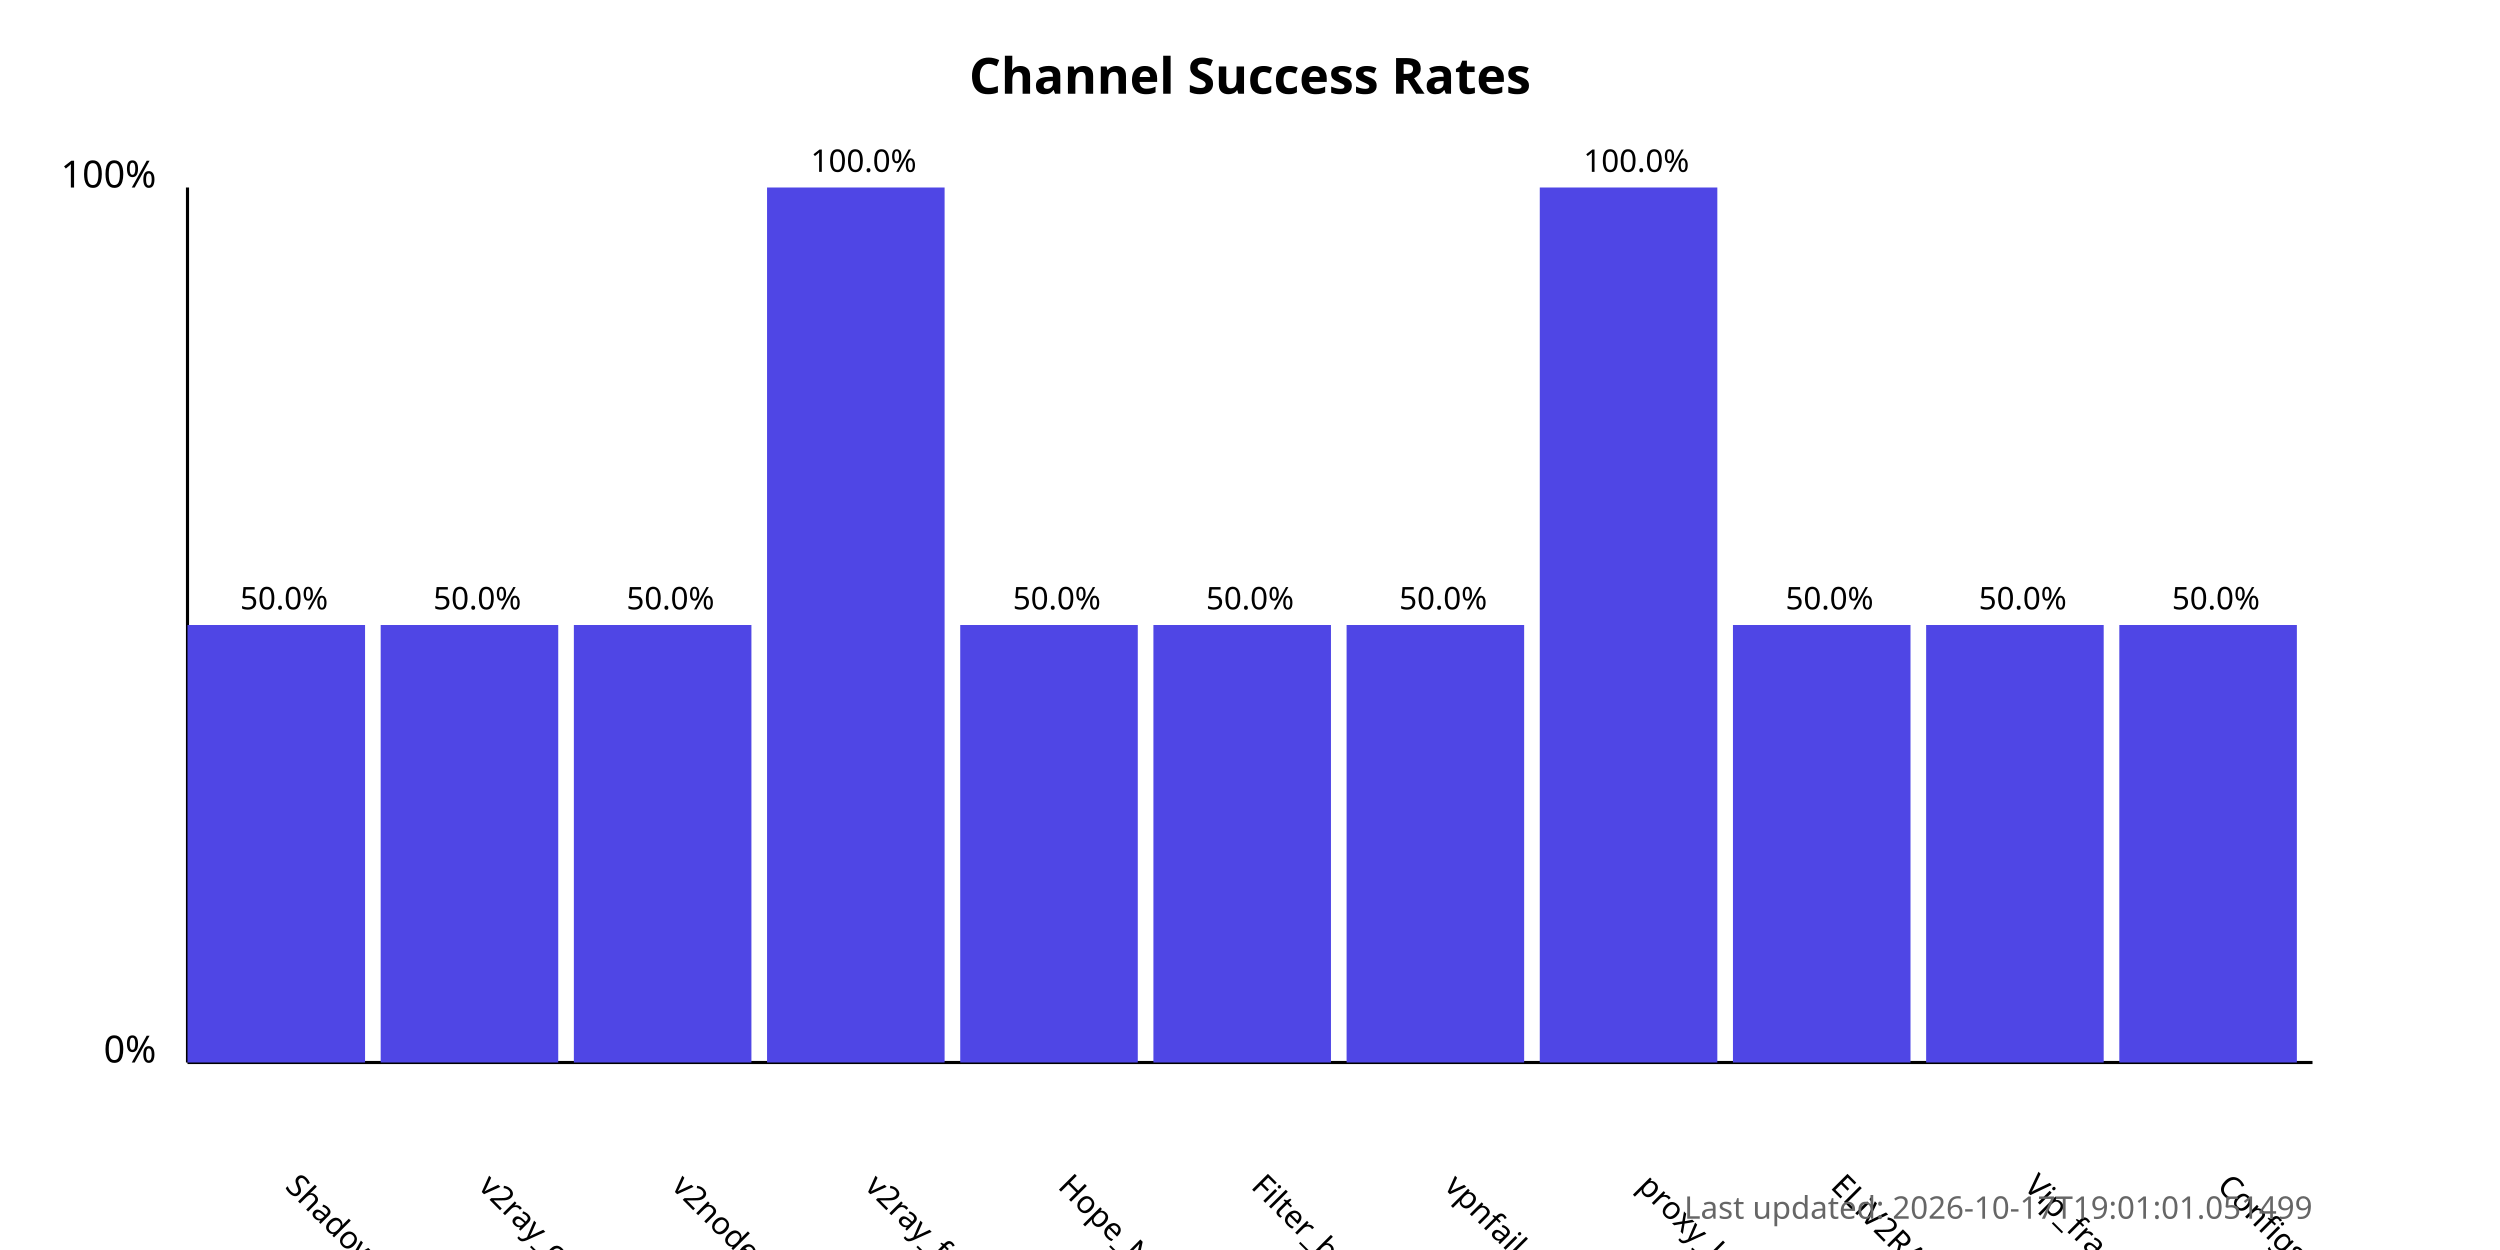
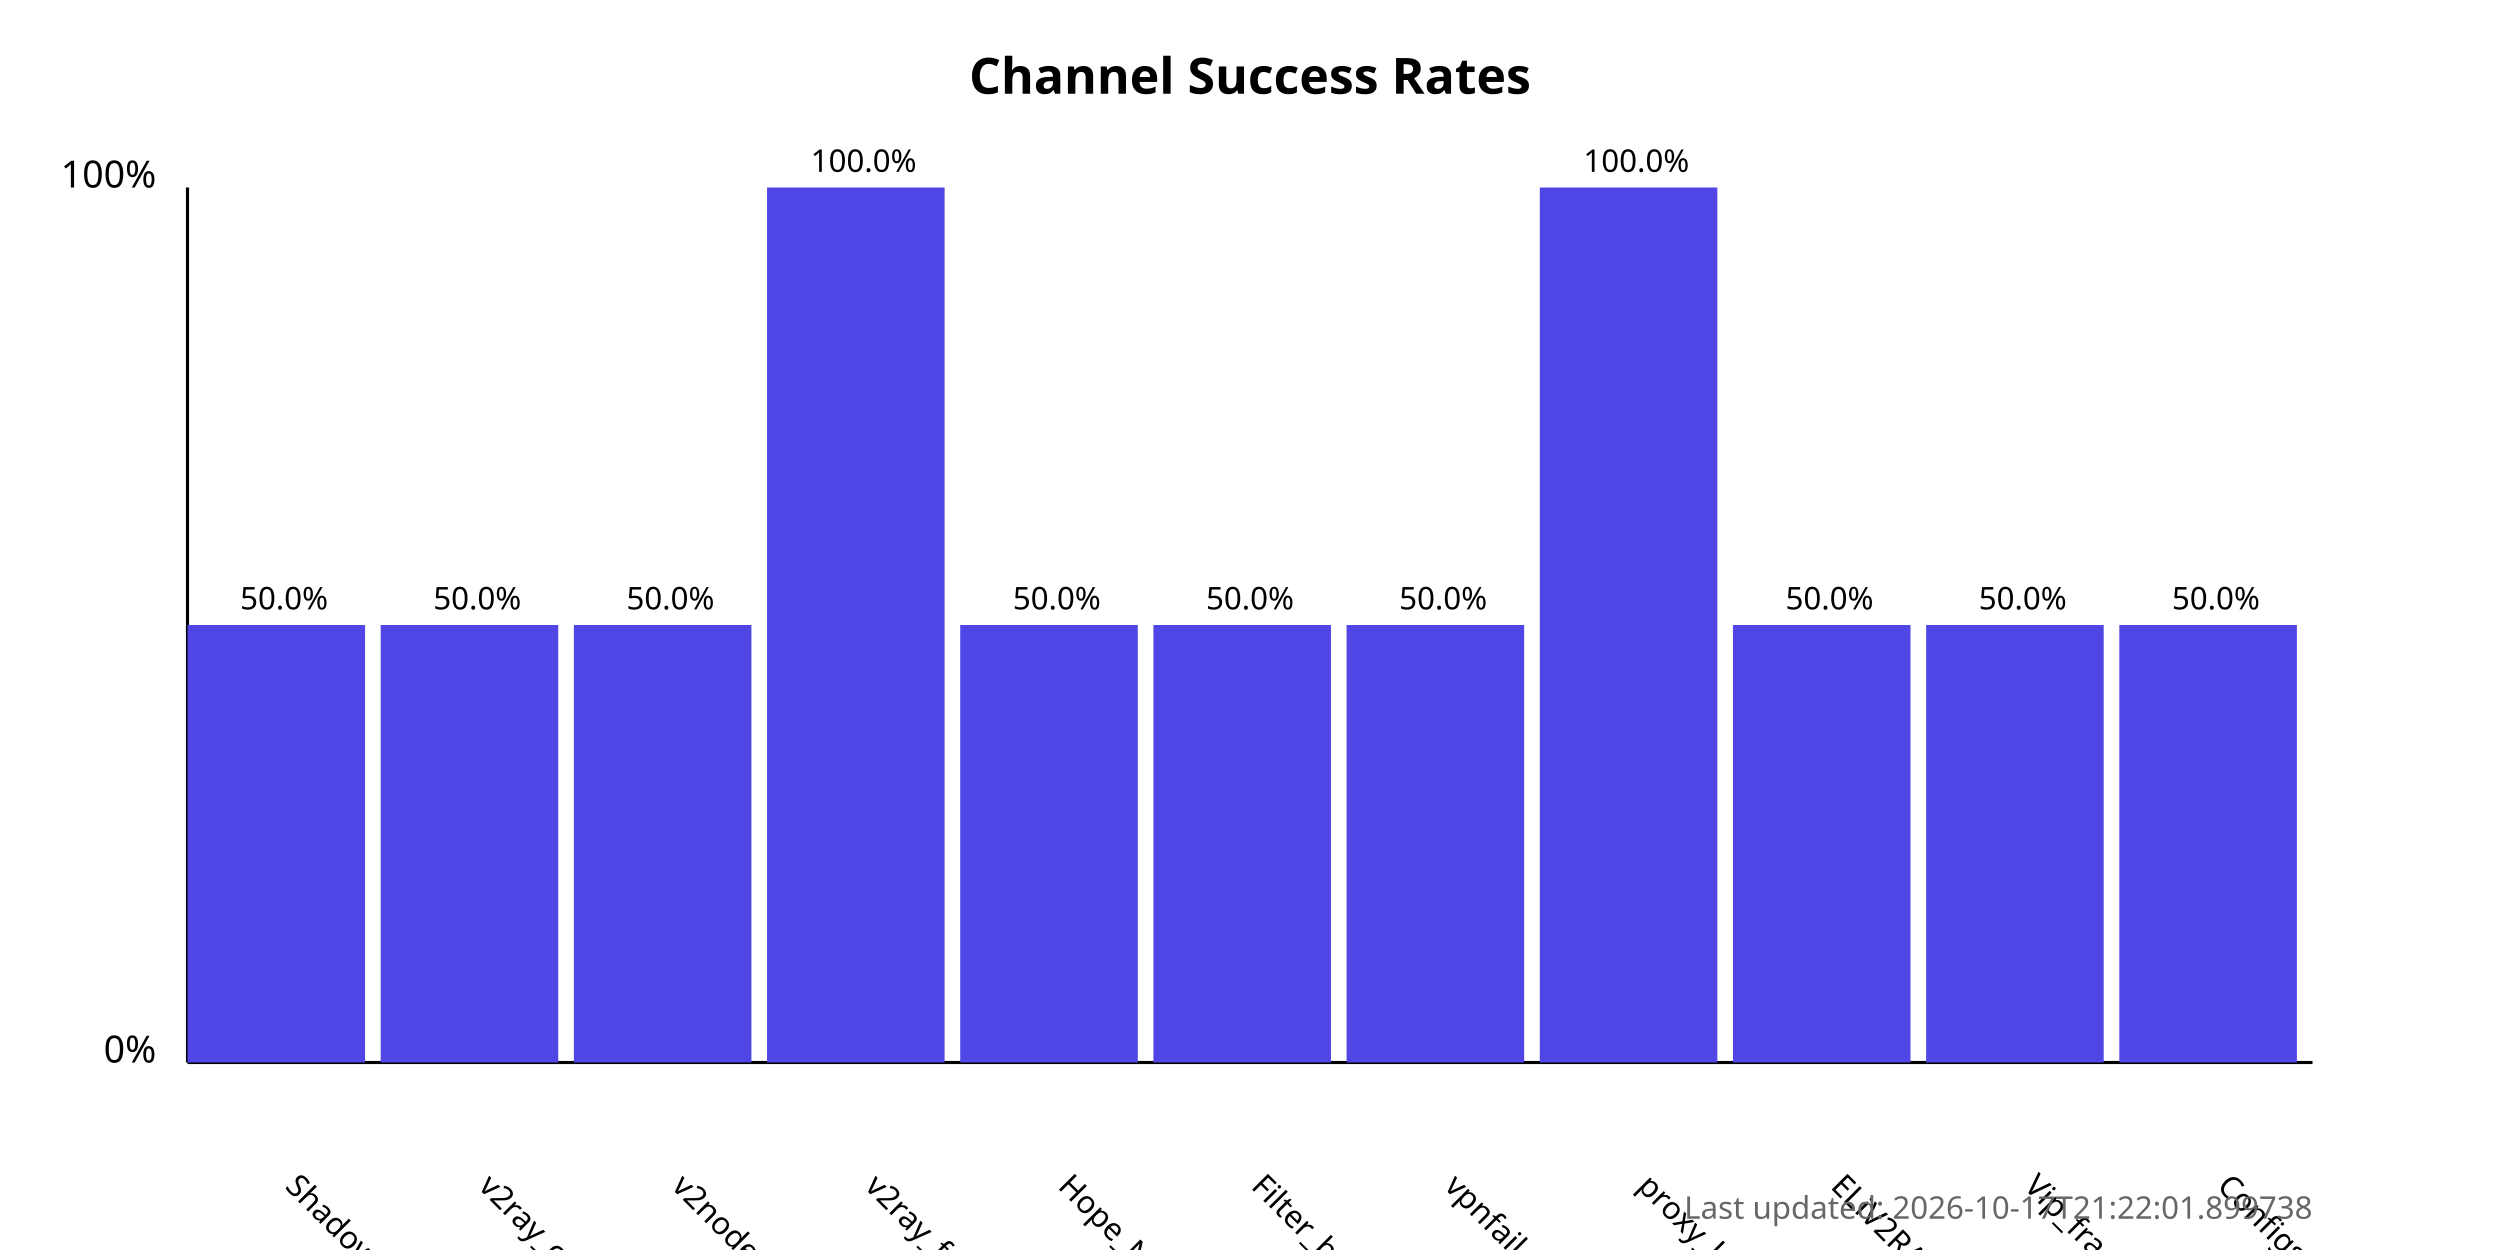
<svg xmlns="http://www.w3.org/2000/svg" width="800" height="400">
  <style>
            .chart-title { font: bold 16px sans-serif; }
            .axis-label { font: 12px sans-serif; }
            .tick-label { font: 10px sans-serif; }
            .bar { fill: #4f46e5; }
            .bar:hover { fill: #6366f1; }
            .timestamp { font: 10px sans-serif; fill: #666; }
        </style>
  <text x="400.0" y="30" text-anchor="middle" class="chart-title">
            Channel Success Rates
        </text>
  <line x1="60" y1="340" x2="60" y2="60" stroke="black" stroke-width="1" />
  <line x1="60" y1="340" x2="740" y2="340" stroke="black" stroke-width="1" />
  <text x="50" y="340" text-anchor="end" class="axis-label">0%</text>
  <text x="50" y="60" text-anchor="end" class="axis-label">100%</text>
  <g>
    <rect x="60" y="200.0" width="56.818" height="140.0" class="bar" />
    <text x="90.909" y="380" transform="rotate(45, 90.90909, 380)" text-anchor="start" class="tick-label">
                ShadowProxy66
            </text>
    <text x="90.909" y="195.0" text-anchor="middle" class="tick-label">
                50.0%
            </text>
  </g>
  <g>
    <rect x="121.818" y="200.0" width="56.818" height="140.0" class="bar" />
    <text x="152.727" y="380" transform="rotate(45, 152.7273, 380)" text-anchor="start" class="tick-label">
                v2ray_configs_pool
            </text>
    <text x="152.727" y="195.0" text-anchor="middle" class="tick-label">
                50.0%
            </text>
  </g>
  <g>
    <rect x="183.636" y="200.0" width="56.818" height="140.0" class="bar" />
    <text x="214.545" y="380" transform="rotate(45, 214.5455, 380)" text-anchor="start" class="tick-label">
                v2nodes
            </text>
    <text x="214.545" y="195.0" text-anchor="middle" class="tick-label">
                50.0%
            </text>
  </g>
  <g>
    <rect x="245.455" y="60.0" width="56.818" height="280.0" class="bar" />
    <text x="276.364" y="380" transform="rotate(45, 276.3636, 380)" text-anchor="start" class="tick-label">
                v2ray_free_conf
            </text>
    <text x="276.364" y="55.0" text-anchor="middle" class="tick-label">
                100.0%
            </text>
  </g>
  <g>
    <rect x="307.273" y="200.0" width="56.818" height="140.0" class="bar" />
    <text x="338.182" y="380" transform="rotate(45, 338.1818, 380)" text-anchor="start" class="tick-label">
                Hope_Net
            </text>
    <text x="338.182" y="195.0" text-anchor="middle" class="tick-label">
                50.0%
            </text>
  </g>
  <g>
    <rect x="369.091" y="200.0" width="56.818" height="140.0" class="bar" />
    <text x="400.0" y="380" transform="rotate(45, 400.0, 380)" text-anchor="start" class="tick-label">
                Filter_breaker
            </text>
    <text x="400.0" y="195.0" text-anchor="middle" class="tick-label">
                50.0%
            </text>
  </g>
  <g>
    <rect x="430.909" y="200.0" width="56.818" height="140.0" class="bar" />
    <text x="461.818" y="380" transform="rotate(45, 461.8182, 380)" text-anchor="start" class="tick-label">
                vpnfail_vless
            </text>
    <text x="461.818" y="195.0" text-anchor="middle" class="tick-label">
                50.0%
            </text>
  </g>
  <g>
    <rect x="492.727" y="60.0" width="56.818" height="280.0" class="bar" />
    <text x="523.636" y="380" transform="rotate(45, 523.6364, 380)" text-anchor="start" class="tick-label">
                proxy_kafee
            </text>
    <text x="523.636" y="55.0" text-anchor="middle" class="tick-label">
                100.0%
            </text>
  </g>
  <g>
    <rect x="554.545" y="200.0" width="56.818" height="140.0" class="bar" />
    <text x="585.455" y="380" transform="rotate(45, 585.4545, 380)" text-anchor="start" class="tick-label">
                ELiV2RAY
            </text>
    <text x="585.455" y="195.0" text-anchor="middle" class="tick-label">
                50.0%
            </text>
  </g>
  <g>
    <rect x="616.364" y="200.0" width="56.818" height="140.0" class="bar" />
    <text x="647.273" y="380" transform="rotate(45, 647.2727, 380)" text-anchor="start" class="tick-label">
                Vip_fragment_v2ray
            </text>
    <text x="647.273" y="195.0" text-anchor="middle" class="tick-label">
                50.0%
            </text>
  </g>
  <g>
    <rect x="678.182" y="200.0" width="56.818" height="140.0" class="bar" />
    <text x="709.091" y="380" transform="rotate(45, 709.0909, 380)" text-anchor="start" class="tick-label">
                ConfigsHubPlus
            </text>
    <text x="709.091" y="195.0" text-anchor="middle" class="tick-label">
                50.0%
            </text>
  </g>
  <text x="740" y="390" text-anchor="end" class="timestamp">
-             Last updated: 2026-10-17T19:01:01.051499
+             Last updated: 2026-10-17T21:22:01.899738
        </text>
</svg>
